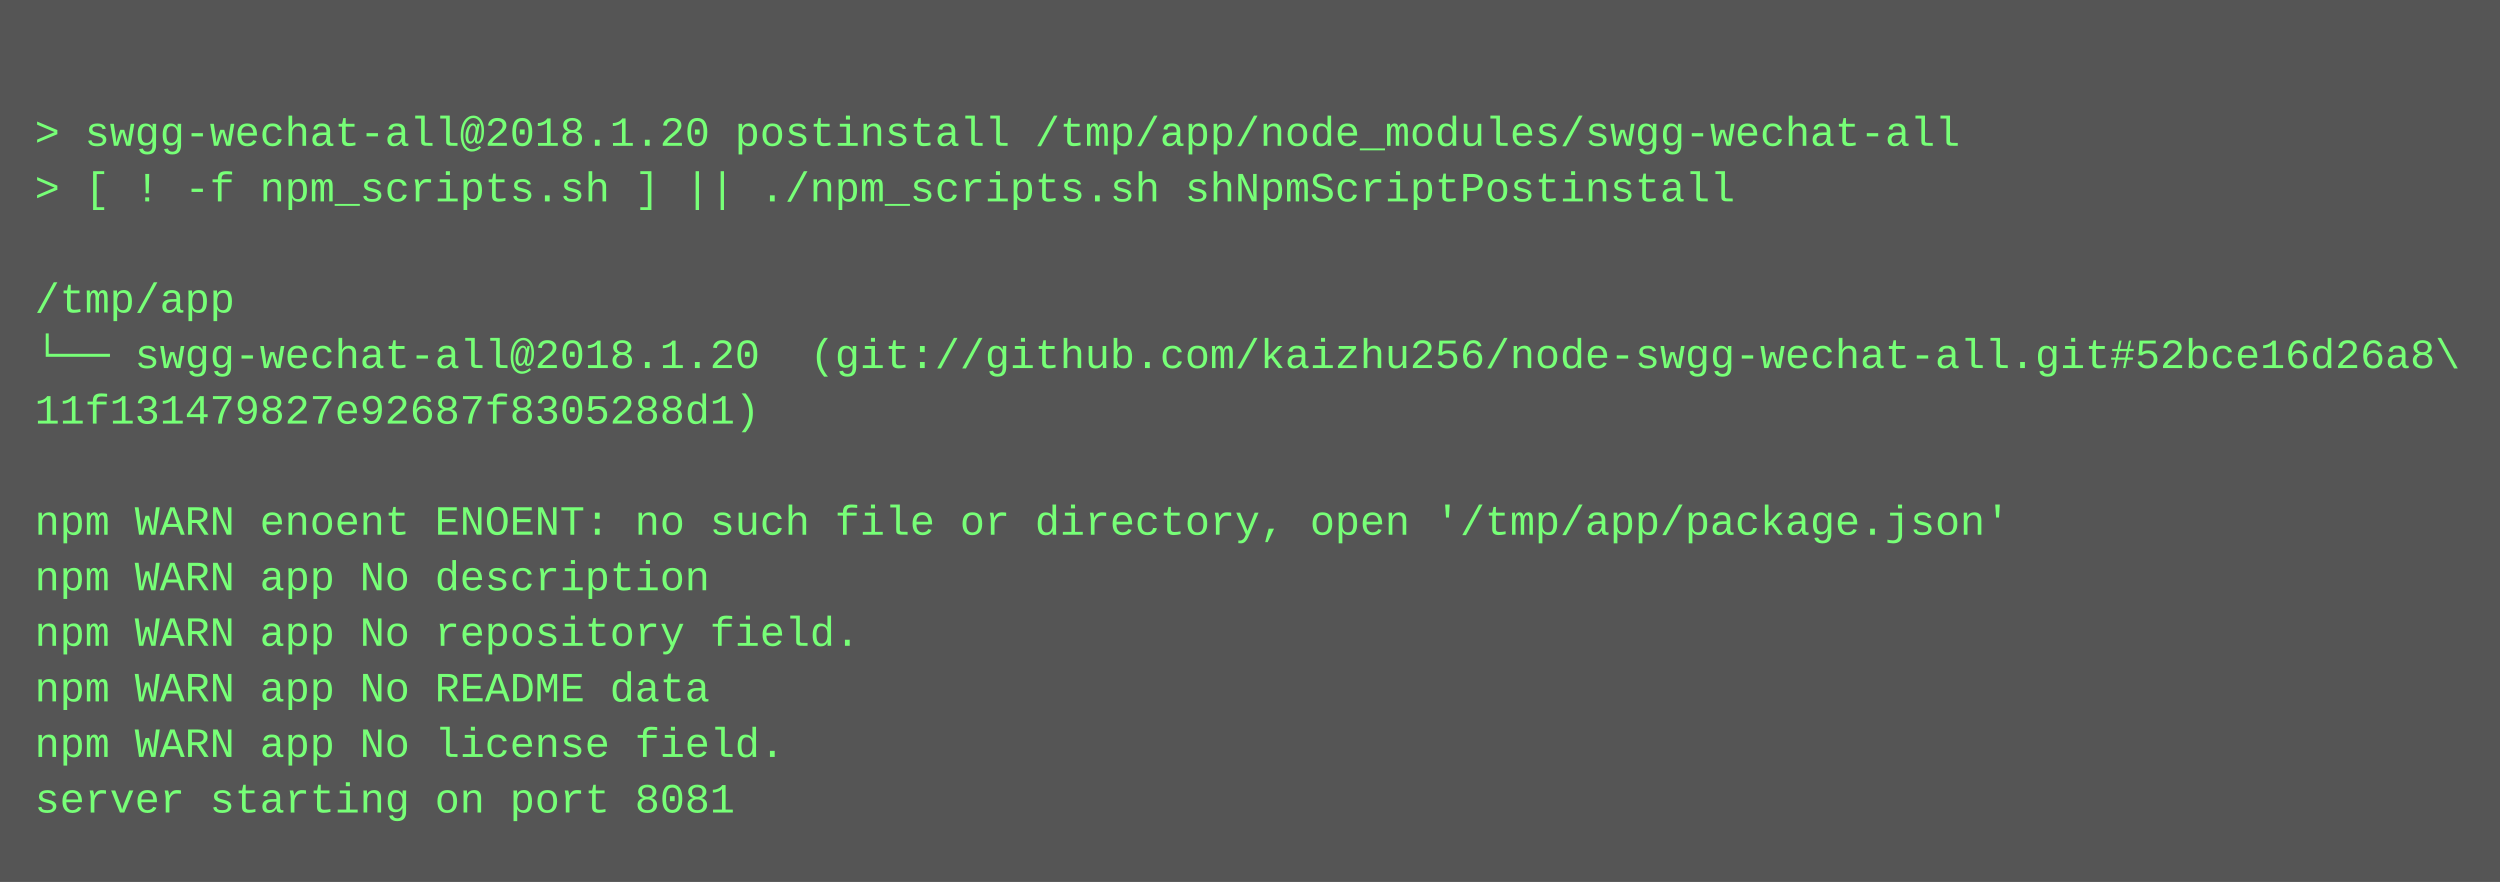
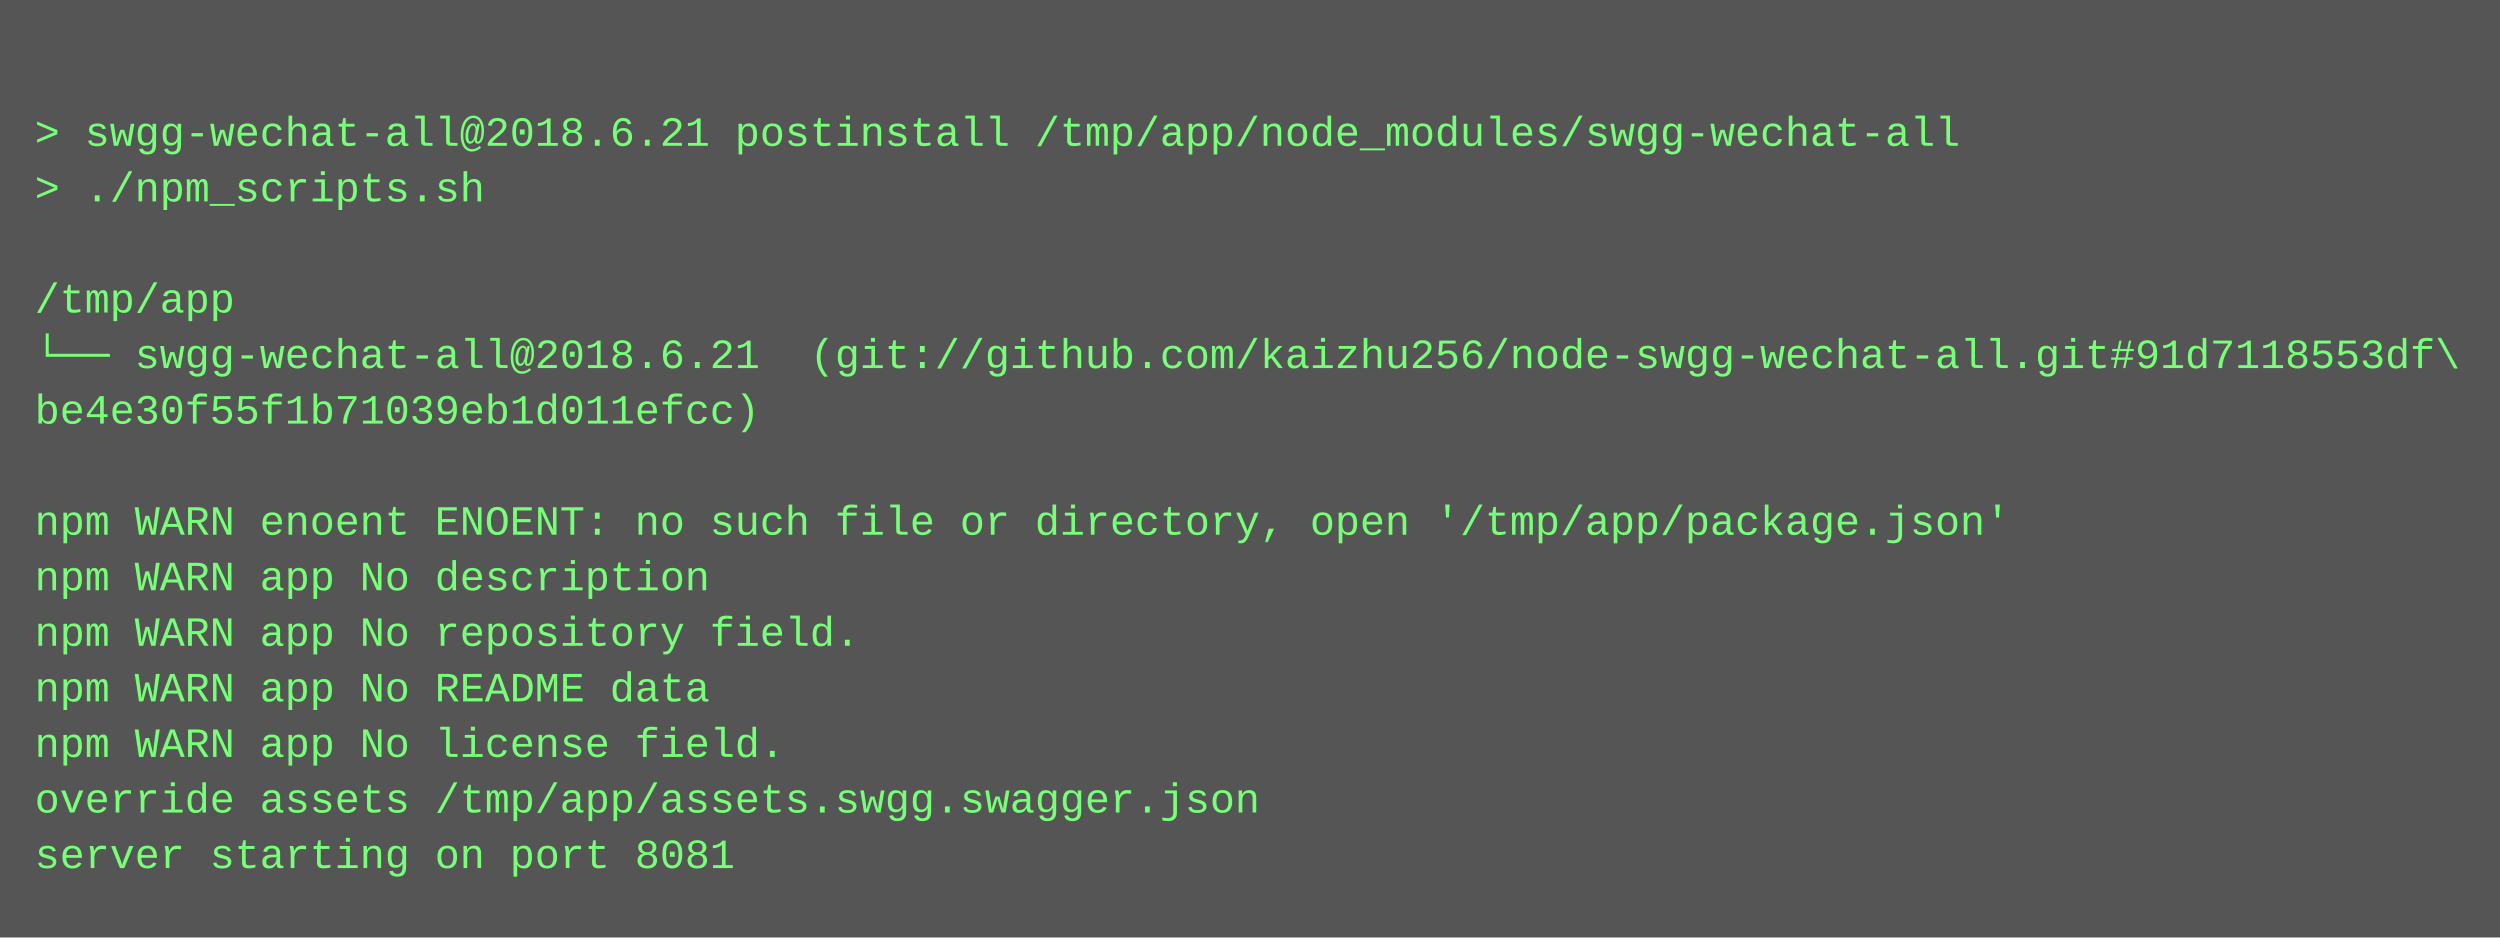
- <svg xmlns="http://www.w3.org/2000/svg" height="254" width="720">
-   <rect height="254" fill="#555" width="720" />
+ <svg xmlns="http://www.w3.org/2000/svg" height="270" width="720">
+   <rect height="270" fill="#555" width="720" />
  <text fill="#7f7" font-family="Courier New" font-size="12" xml:space="preserve">
    <tspan x="10" y="26" />
-     <tspan x="10" y="42">&gt; swgg-wechat-all@2018.1.20 postinstall /tmp/app/node_modules/swgg-wechat-all</tspan>
-     <tspan x="10" y="58">&gt; [ ! -f npm_scripts.sh ] || ./npm_scripts.sh shNpmScriptPostinstall</tspan>
+     <tspan x="10" y="42">&gt; swgg-wechat-all@2018.6.21 postinstall /tmp/app/node_modules/swgg-wechat-all</tspan>
+     <tspan x="10" y="58">&gt; ./npm_scripts.sh</tspan>
    <tspan x="10" y="74" />
    <tspan x="10" y="90">/tmp/app</tspan>
-     <tspan x="10" y="106">└── swgg-wechat-all@2018.1.20  (git://github.com/kaizhu256/node-swgg-wechat-all.git#52bce16d26a8\</tspan>
-     <tspan x="10" y="122">11f131479827e92687f8305288d1)</tspan>
+     <tspan x="10" y="106">└── swgg-wechat-all@2018.6.21  (git://github.com/kaizhu256/node-swgg-wechat-all.git#91d7118553df\</tspan>
+     <tspan x="10" y="122">be4e30f55f1b71039eb1d011efcc)</tspan>
    <tspan x="10" y="138" />
    <tspan x="10" y="154">npm WARN enoent ENOENT: no such file or directory, open '/tmp/app/package.json'</tspan>
    <tspan x="10" y="170">npm WARN app No description</tspan>
    <tspan x="10" y="186">npm WARN app No repository field.</tspan>
    <tspan x="10" y="202">npm WARN app No README data</tspan>
    <tspan x="10" y="218">npm WARN app No license field.</tspan>
-     <tspan x="10" y="234">server starting on port 8081</tspan>
+     <tspan x="10" y="234">override assets /tmp/app/assets.swgg.swagger.json</tspan>
+     <tspan x="10" y="250">server starting on port 8081</tspan>
  </text>
</svg>
